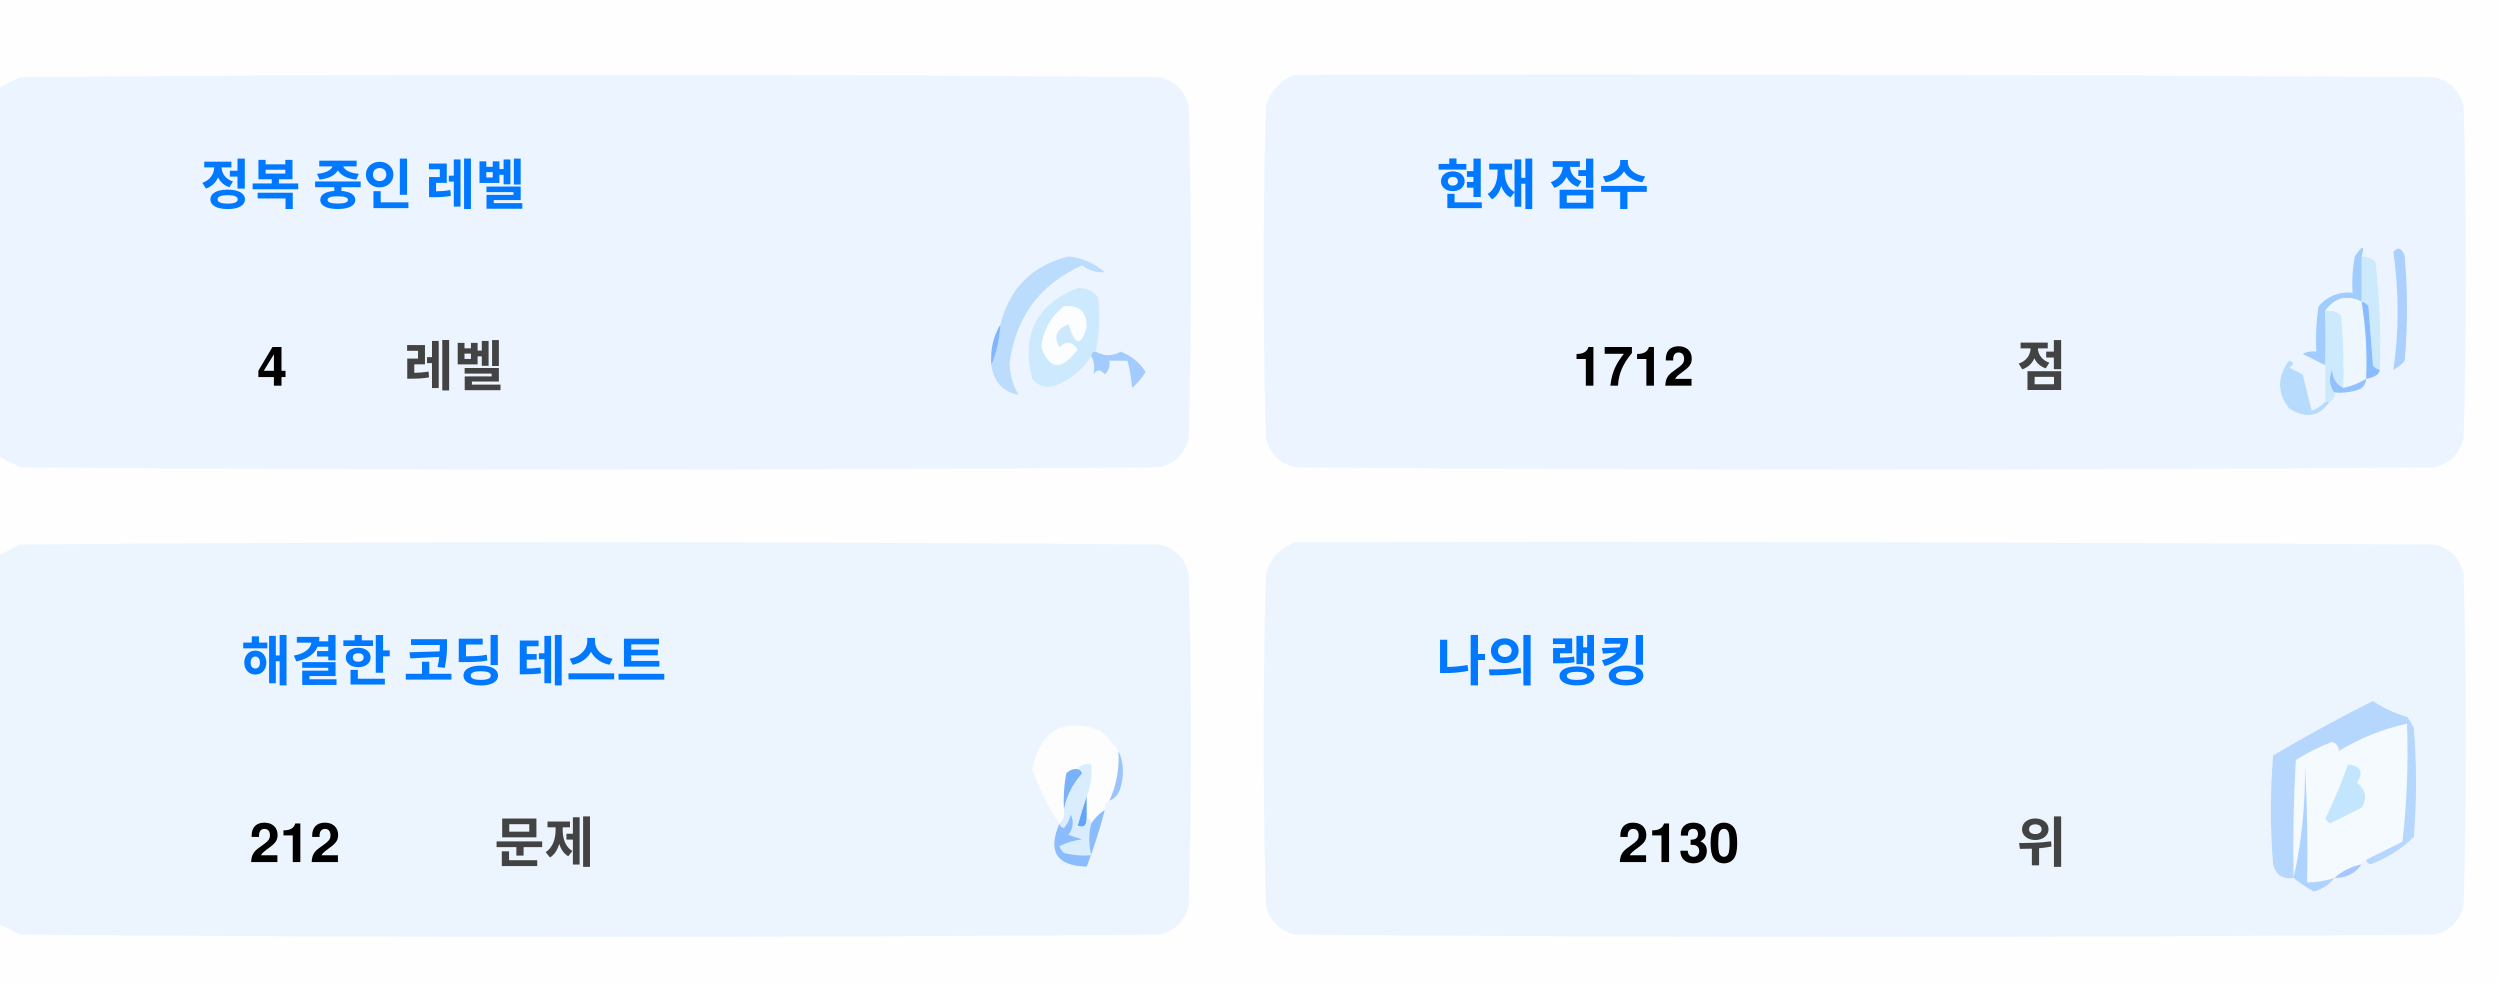
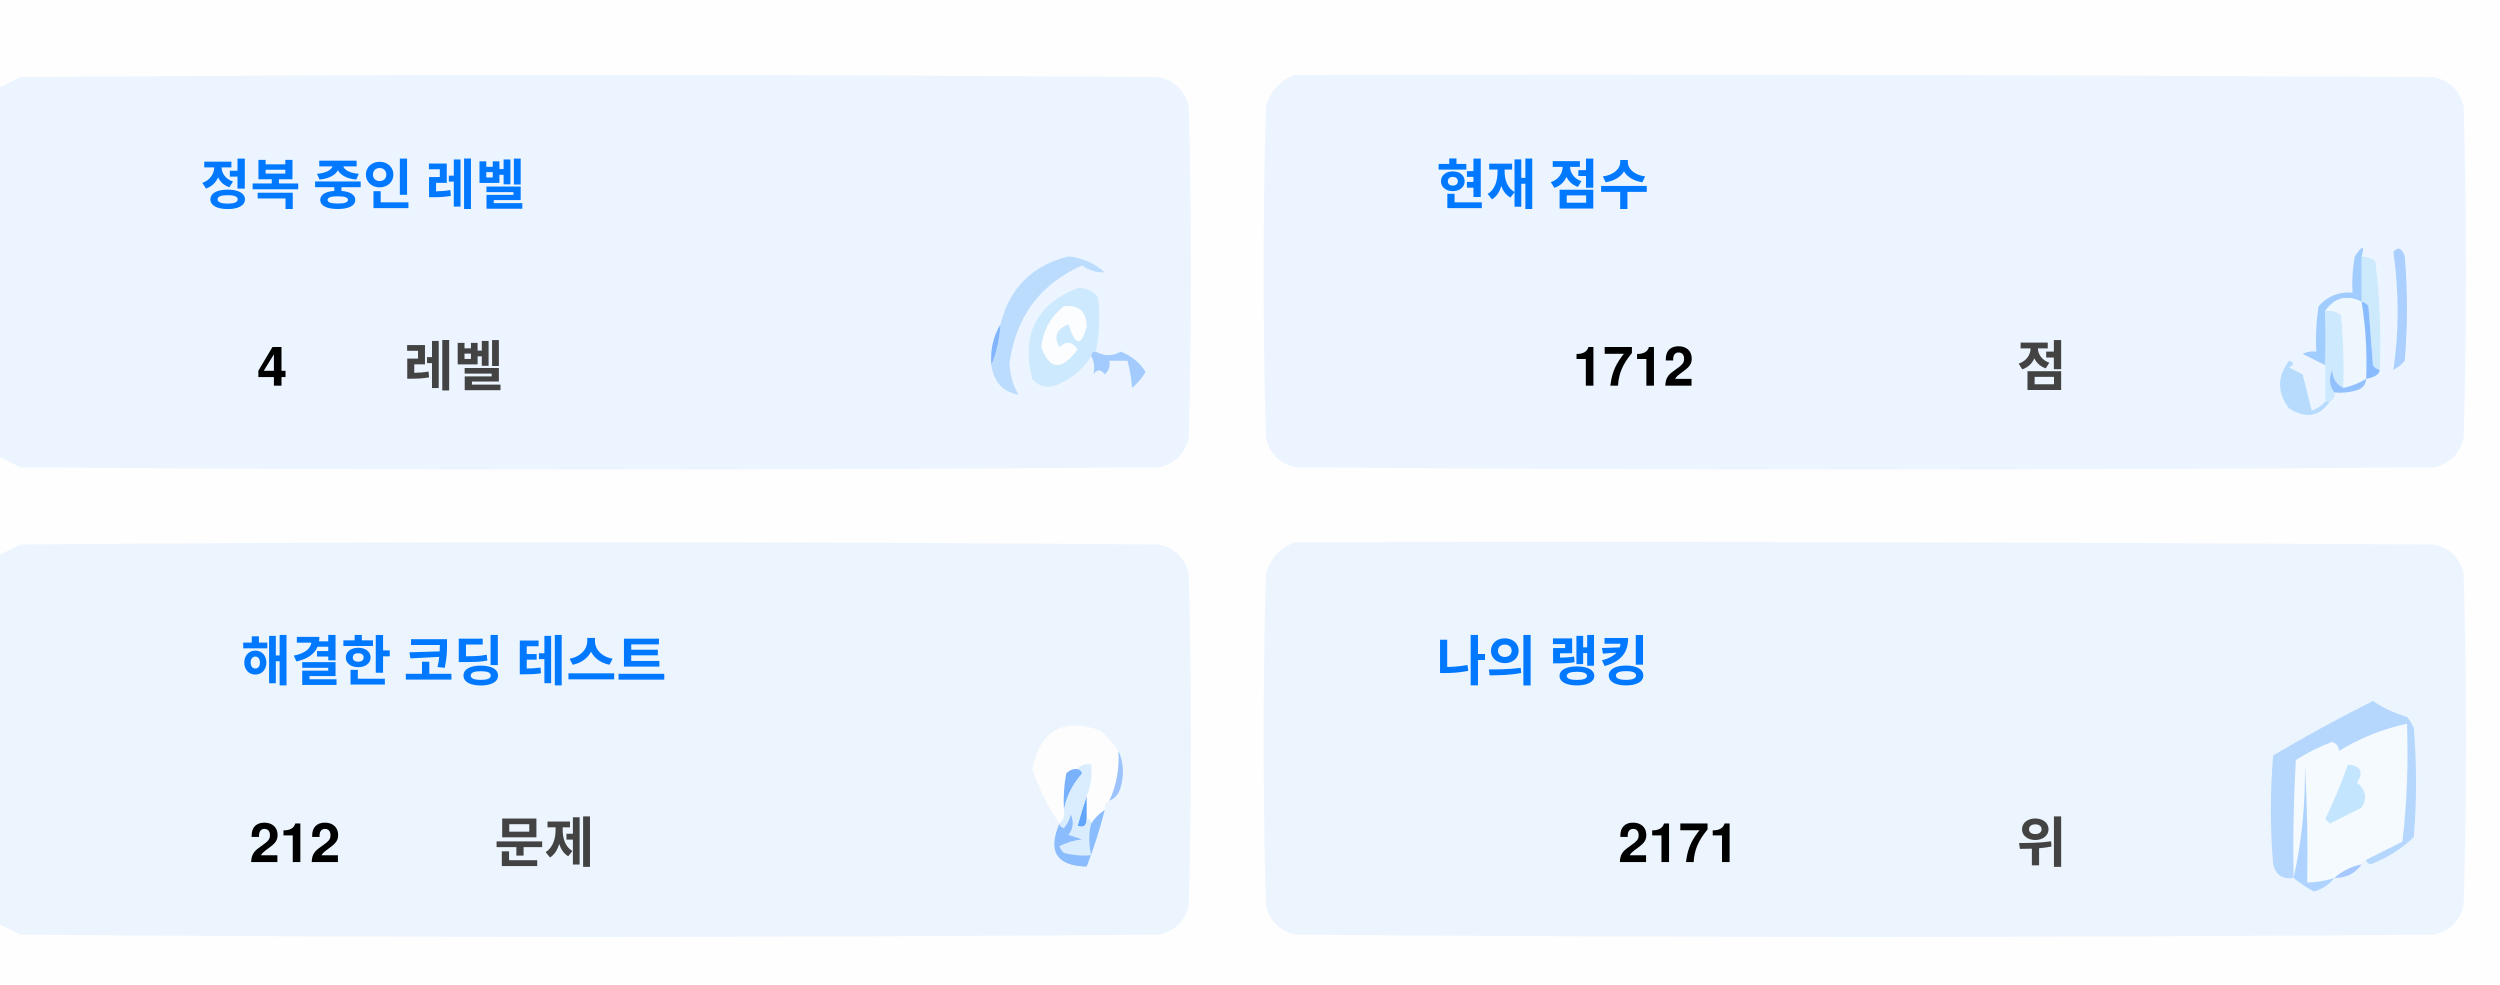
<svg xmlns="http://www.w3.org/2000/svg" version="1.1" width="551px" height="217px" style="shape-rendering:geometricPrecision; text-rendering:geometricPrecision; image-rendering:optimizeQuality; fill-rule:evenodd; clip-rule:evenodd">
  <style>.title {fill: #434343;font-size: 1rem;line-height: 1.5rem;font-weight: bold;font-family: -apple-system, BlinkMacSystemFont, Segoe UI, Helvetica, Arial, sans-serif, Apple Color Emoji, Segoe UI Emoji;}.desc {fill: #434343;font-size: 2.5rem;font-weight: bold;line-height: 1.5rem;font-family: -apple-system, BlinkMacSystemFont, Segoe UI, Helvetica, Arial, sans-serif, Apple Color Emoji, Segoe UI Emoji;}.desc-2 {fill: #434343;font-size: 1rem;font-weight: bold;line-height: 1.5rem;font-family: -apple-system, BlinkMacSystemFont, Segoe UI, Helvetica, Arial, sans-serif, Apple Color Emoji, Segoe UI Emoji;}.text, .desc {animation: twinkling 4s ease-in-out infinite;}@keyframes twinkling {40% { opacity: 1; }50% { opacity: 0.5; }60% { opacity: 1; }70% { opacity: 0.5; }80% { opacity: 1; }}</style>
  <g>
    <path style="opacity:1" fill="#fefefe" d="M -0.5,-0.5 C 183.167,-0.5 366.833,-0.5 550.5,-0.5C 550.5,71.833 550.5,144.167 550.5,216.5C 366.833,216.5 183.167,216.5 -0.5,216.5C -0.5,212.167 -0.5,207.833 -0.5,203.5C 1.14,204.32 2.807,205.153 4.5,206C 88.167,206.667 171.833,206.667 255.5,206C 259,205.167 261.167,203 262,199.5C 262.667,175.167 262.667,150.833 262,126.5C 261.167,123 259,120.833 255.5,120C 171.833,119.333 88.167,119.333 4.5,120C 2.807,120.847 1.14,121.68 -0.5,122.5C -0.5,115.167 -0.5,107.833 -0.5,100.5C 1.14,101.32 2.807,102.153 4.5,103C 88.167,103.667 171.833,103.667 255.5,103C 259,102.167 261.167,100 262,96.5C 262.667,72.167 262.667,47.833 262,23.5C 261.167,20 259,17.833 255.5,17C 171.833,16.333 88.167,16.333 4.5,17C 2.807,17.847 1.14,18.68 -0.5,19.5C -0.5,12.833 -0.5,6.167 -0.5,-0.5 Z" />
  </g>
  <g>
    <path style="opacity:1" fill="#ecf5ff" d="M -0.5,100.5 C -0.5,73.5 -0.5,46.5 -0.5,19.5C 1.14,18.68 2.807,17.847 4.5,17C 88.167,16.333 171.833,16.333 255.5,17C 259,17.833 261.167,20 262,23.5C 262.667,47.833 262.667,72.167 262,96.5C 261.167,100 259,102.167 255.5,103C 171.833,103.667 88.167,103.667 4.5,103C 2.807,102.153 1.14,101.32 -0.5,100.5 Z" />
  </g>
  <g>
    <path style="opacity:1" fill="#ecf5ff" d="M 285.5,16.5 C 369.167,16.333 452.834,16.5 536.5,17C 540,17.833 542.167,20 543,23.5C 543.667,47.833 543.667,72.167 543,96.5C 542.167,100 540,102.167 536.5,103C 452.833,103.667 369.167,103.667 285.5,103C 282,102.167 279.833,100 279,96.5C 278.333,72.167 278.333,47.833 279,23.5C 280.018,19.985 282.185,17.652 285.5,16.5 Z" />
  </g>
  <g>
    <path style="opacity:1" fill="#cdeafd" d="M 520.5,56.5 C 521.583,56.539 522.583,56.873 523.5,57.5C 524.498,65.472 524.831,73.472 524.5,81.5C 523.883,81.389 523.383,81.056 523,80.5C 522.667,76.167 522.333,71.833 522,67.5C 521.617,66.944 521.117,66.611 520.5,66.5C 520.5,63.167 520.5,59.833 520.5,56.5 Z" />
  </g>
  <g>
    <path style="opacity:1" fill="#abcfff" d="M 527.5,55.5 C 528.566,54.308 529.399,54.641 530,56.5C 530.667,64.167 530.667,71.833 530,79.5C 529.311,80.357 528.478,81.023 527.5,81.5C 528.758,73.08 528.758,64.414 527.5,55.5 Z" />
  </g>
  <g>
    <path style="opacity:1" fill="#bbdcfd" d="M 218.5,80.5 C 219.657,77.727 220.324,74.727 220.5,71.5C 222.49,63.51 227.49,58.51 235.5,56.5C 238.528,56.847 241.194,58.014 243.5,60C 241.744,60.141 240.078,59.641 238.5,58.5C 229.247,62.607 223.914,69.773 222.5,80C 222.565,82.526 223.232,84.859 224.5,87C 221.07,86.397 219.07,84.231 218.5,80.5 Z" />
  </g>
  <g>
    <path style="opacity:1" fill="#cde9fd" d="M 241.5,77.5 C 240.833,77.5 240.5,77.833 240.5,78.5C 238.628,81.529 235.961,83.695 232.5,85C 230.536,85.624 228.869,85.124 227.5,83.5C 225.021,73.791 228.354,67.124 237.5,63.5C 239.374,63.39 240.874,64.056 242,65.5C 242.497,69.524 242.331,73.524 241.5,77.5 Z" />
  </g>
  <g>
    <path style="opacity:1" fill="#fcfdfe" d="M 234.5,67.5 C 237.826,67.162 239.493,68.662 239.5,72C 238.334,76.434 237,76.267 235.5,71.5C 232.832,72.515 232.166,74.182 233.5,76.5C 235.017,75.089 236.351,75.256 237.5,77C 234.006,81.771 231.34,81.605 229.5,76.5C 229.904,72.771 231.571,69.771 234.5,67.5 Z" />
  </g>
  <g>
    <path style="opacity:1" fill="#a1ccfe" d="M 520.5,56.5 C 520.5,59.833 520.5,63.167 520.5,66.5C 517.238,64.922 514.572,65.589 512.5,68.5C 512.617,72.81 512.617,76.81 512.5,80.5C 510.86,79.68 509.193,78.847 507.5,78C 508.448,77.517 509.448,77.35 510.5,77.5C 510.335,74.15 510.502,70.817 511,67.5C 512.995,65.253 515.495,64.253 518.5,64.5C 518.336,61.813 518.503,59.146 519,56.5C 520.731,53.969 521.231,53.969 520.5,56.5 Z" />
  </g>
  <g>
    <path style="opacity:1" fill="#cde9fd" d="M 512.5,68.5 C 513.822,68.33 514.989,68.663 516,69.5C 516.499,74.823 516.666,80.156 516.5,85.5C 514.955,84.77 514.122,83.437 514,81.5C 513.22,83.387 513.387,85.054 514.5,86.5C 514.672,87.492 514.338,88.158 513.5,88.5C 513.167,88.5 512.833,88.5 512.5,88.5C 512.5,85.833 512.5,83.167 512.5,80.5C 512.617,76.81 512.617,72.81 512.5,68.5 Z" />
  </g>
  <g>
    <path style="opacity:1" fill="#eef6fe" d="M 520.5,66.5 C 521.407,72.106 521.74,77.773 521.5,83.5C 519.95,84.441 518.284,85.108 516.5,85.5C 516.666,80.156 516.499,74.823 516,69.5C 514.989,68.663 513.822,68.33 512.5,68.5C 514.572,65.589 517.238,64.922 520.5,66.5 Z" />
  </g>
  <g>
    <path style="opacity:1" fill="#88bcff" d="M 520.5,66.5 C 521.117,66.611 521.617,66.944 522,67.5C 522.333,71.833 522.667,76.167 523,80.5C 523.383,81.056 523.883,81.389 524.5,81.5C 524.445,82.469 523.445,83.136 521.5,83.5C 521.74,77.773 521.407,72.106 520.5,66.5 Z" />
  </g>
  <g>
    <path style="opacity:1" fill="#82b5fe" d="M 220.5,71.5 C 220.324,74.727 219.657,77.727 218.5,80.5C 218.215,77.171 218.882,74.171 220.5,71.5 Z" />
  </g>
  <g>
    <path style="opacity:1" fill="#a3cbfe" d="M 240.5,78.5 C 240.5,77.833 240.833,77.5 241.5,77.5C 243.391,78.536 245.224,78.536 247,77.5C 249.391,78.429 251.225,79.929 252.5,82C 251.681,83.319 250.681,84.486 249.5,85.5C 249.409,83.777 249.075,81.777 248.5,79.5C 247.167,79.5 245.833,79.5 244.5,79.5C 244.719,80.675 244.386,81.675 243.5,82.5C 242.575,81.359 241.741,81.359 241,82.5C 241.331,80.981 241.164,79.648 240.5,78.5 Z" />
  </g>
  <g>
    <path style="opacity:1" fill="#b7dbfd" d="M 512.5,88.5 C 512.833,88.5 513.167,88.5 513.5,88.5C 511.199,91.857 508.199,92.357 504.5,90C 501.872,86.535 501.872,83.035 504.5,79.5C 505.696,79.846 505.696,80.346 504.5,81C 505.5,81.5 506.5,82 507.5,82.5C 508.167,85.167 508.833,87.833 509.5,90.5C 510.739,90.058 511.739,89.391 512.5,88.5 Z" />
  </g>
  <g>
    <path style="opacity:1" fill="#92c1fe" d="M 516.5,85.5 C 518.284,85.108 519.95,84.441 521.5,83.5C 521.423,84.75 520.756,85.583 519.5,86C 517.866,86.493 516.199,86.66 514.5,86.5C 513.387,85.054 513.22,83.387 514,81.5C 514.122,83.437 514.955,84.77 516.5,85.5 Z" />
  </g>
  <g>
    <path style="opacity:1" fill="#ecf5fe" d="M -0.5,203.5 C -0.5,176.5 -0.5,149.5 -0.5,122.5C 1.14,121.68 2.807,120.847 4.5,120C 88.167,119.333 171.833,119.333 255.5,120C 259,120.833 261.167,123 262,126.5C 262.667,150.833 262.667,175.167 262,199.5C 261.167,203 259,205.167 255.5,206C 171.833,206.667 88.167,206.667 4.5,206C 2.807,205.153 1.14,204.32 -0.5,203.5 Z" />
  </g>
  <g>
    <path style="opacity:1" fill="#ecf5fe" d="M 285.5,119.5 C 369.167,119.333 452.834,119.5 536.5,120C 540,120.833 542.167,123 543,126.5C 543.667,150.833 543.667,175.167 543,199.5C 542.167,203 540,205.167 536.5,206C 452.833,206.667 369.167,206.667 285.5,206C 282,205.167 279.833,203 279,199.5C 278.333,175.167 278.333,150.833 279,126.5C 280.018,122.985 282.185,120.652 285.5,119.5 Z" />
  </g>
  <g>
    <path style="opacity:1" fill="#fdfdfe" d="M 246.5,165.5 C 246.758,169.367 246.092,173.034 244.5,176.5C 243.662,176.842 243.328,177.508 243.5,178.5C 242.272,179.306 241.272,180.306 240.5,181.5C 240.5,180.833 240.167,180.5 239.5,180.5C 239.5,178.833 239.5,177.167 239.5,175.5C 240.369,173.283 240.702,170.95 240.5,168.5C 239.209,168.263 238.209,168.596 237.5,169.5C 236.504,169.414 235.671,169.748 235,170.5C 234.503,173.146 234.336,175.813 234.5,178.5C 234.737,179.791 234.404,180.791 233.5,181.5C 230.986,177.806 228.986,173.806 227.5,169.5C 229.309,160.957 234.309,158.124 242.5,161C 244.07,162.397 245.404,163.897 246.5,165.5 Z" />
  </g>
  <g>
    <path style="opacity:1" fill="#f5faff" d="M 521.5,189.5 C 520.833,189.5 520.5,189.833 520.5,190.5C 518.181,190.992 516.181,191.992 514.5,193.5C 512.565,194.15 510.565,194.483 508.5,194.5C 508.666,185.827 508.5,177.16 508,168.5C 508.141,177.227 507.308,185.56 505.5,193.5C 505.334,184.827 505.5,176.16 506,167.5C 508.527,165.903 511.194,164.57 514,163.5C 515.011,163.892 515.511,164.559 515.5,165.5C 520.21,162.641 525.21,160.641 530.5,159.5C 530.831,168.192 530.498,176.859 529.5,185.5C 526.807,186.847 524.14,188.18 521.5,189.5 Z" />
  </g>
  <g>
    <path style="opacity:1" fill="#b6d7fd" d="M 521.5,189.5 C 524.14,188.18 526.807,186.847 529.5,185.5C 530.498,176.859 530.831,168.192 530.5,159.5C 525.21,160.641 520.21,162.641 515.5,165.5C 515.511,164.559 515.011,163.892 514,163.5C 511.194,164.57 508.527,165.903 506,167.5C 505.5,176.16 505.334,184.827 505.5,193.5C 503.089,193.863 501.589,192.863 501,190.5C 500.333,182.5 500.333,174.5 501,166.5C 508.173,162.246 515.507,158.246 523,154.5C 525.304,156.068 527.804,157.235 530.5,158C 531.126,158.75 531.626,159.584 532,160.5C 532.667,168.5 532.667,176.5 532,184.5C 529.292,187.111 526.125,189.111 522.5,190.5C 521.893,190.376 521.56,190.043 521.5,189.5 Z" />
  </g>
  <g>
    <path style="opacity:1" fill="#c3e5fe" d="M 517.5,168.5 C 520.317,168.801 520.984,170.134 519.5,172.5C 521.439,174.122 521.772,175.956 520.5,178C 518.167,179.167 515.833,180.333 513.5,181.5C 513.167,181.167 512.833,180.833 512.5,180.5C 514.414,176.515 516.081,172.515 517.5,168.5 Z" />
  </g>
  <g>
    <path style="opacity:1" fill="#7ab1fc" d="M 237.5,169.5 C 238.043,169.56 238.376,169.893 238.5,170.5C 236.395,172.836 235.062,175.503 234.5,178.5C 234.336,175.813 234.503,173.146 235,170.5C 235.671,169.748 236.504,169.414 237.5,169.5 Z" />
  </g>
  <g>
    <path style="opacity:1" fill="#afd3ff" d="M 514.5,193.5 C 513.378,194.947 511.878,195.947 510,196.5C 508.348,195.601 506.848,194.601 505.5,193.5C 507.308,185.56 508.141,177.227 508,168.5C 508.5,177.16 508.666,185.827 508.5,194.5C 510.565,194.483 512.565,194.15 514.5,193.5 Z" />
  </g>
  <g>
    <path style="opacity:1" fill="#9cc3fd" d="M 246.5,165.5 C 247.634,167.966 247.801,170.633 247,173.5C 246.623,174.942 245.79,175.942 244.5,176.5C 246.092,173.034 246.758,169.367 246.5,165.5 Z" />
  </g>
  <g>
    <path style="opacity:1" fill="#62a6fc" d="M 239.5,175.5 C 239.5,177.167 239.5,178.833 239.5,180.5C 239.483,182.028 238.816,182.528 237.5,182C 238.117,179.723 238.784,177.556 239.5,175.5 Z" />
  </g>
  <g>
    <path style="opacity:1" fill="#daedfe" d="M 237.5,169.5 C 238.209,168.596 239.209,168.263 240.5,168.5C 240.702,170.95 240.369,173.283 239.5,175.5C 238.784,177.556 238.117,179.723 237.5,182C 238.816,182.528 239.483,182.028 239.5,180.5C 240.167,180.5 240.5,180.833 240.5,181.5C 239.918,183.669 239.918,186.002 240.5,188.5C 238.473,188.662 236.473,188.495 234.5,188C 234.043,187.586 233.709,187.086 233.5,186.5C 235.078,185.702 236.744,185.202 238.5,185C 237.5,184.667 236.5,184.333 235.5,184C 236.554,182.612 236.72,181.112 236,179.5C 235.751,180.624 235.251,181.624 234.5,182.5C 233.893,182.376 233.56,182.043 233.5,181.5C 234.404,180.791 234.737,179.791 234.5,178.5C 235.062,175.503 236.395,172.836 238.5,170.5C 238.376,169.893 238.043,169.56 237.5,169.5 Z" />
  </g>
  <g>
    <path style="opacity:1" fill="#8bbcfd" d="M 243.5,178.5 C 242.395,182.803 241.062,186.969 239.5,191C 232.857,190.847 230.857,187.68 233.5,181.5C 233.56,182.043 233.893,182.376 234.5,182.5C 235.251,181.624 235.751,180.624 236,179.5C 236.72,181.112 236.554,182.612 235.5,184C 236.5,184.333 237.5,184.667 238.5,185C 236.744,185.202 235.078,185.702 233.5,186.5C 233.709,187.086 234.043,187.586 234.5,188C 236.473,188.495 238.473,188.662 240.5,188.5C 239.918,186.002 239.918,183.669 240.5,181.5C 241.272,180.306 242.272,179.306 243.5,178.5 Z" />
  </g>
  <g>
    <path style="opacity:1" fill="#a4c8ff" d="M 520.5,190.5 C 519.089,192.539 517.089,193.539 514.5,193.5C 516.181,191.992 518.181,190.992 520.5,190.5 Z" />
  </g>
  <text text-anchor="middle" x="80" y="45" class="title" style="fill:#0078ff;" stroke="#none" stroke-width="1">정복 중인 레벨</text>
  <text text-anchor="middle" x="60" y="85" class="desc" style="fill:#000000;" stroke="#none" stroke-width="1">4</text>
  <text text-anchor="middle" x="100" y="85" class="desc-2" style="fill:#434343;" stroke="#none" stroke-width="1">레벨</text>
  <text text-anchor="middle" x="340" y="45" class="title" style="fill:#0078ff;" stroke="#none" stroke-width="1">현재 점수</text>
  <text text-anchor="middle" x="360" y="85" class="desc" style="fill:#000000;" stroke="#none" stroke-width="1">1712</text>
  <text text-anchor="middle" x="450" y="85" class="desc-2" style="fill:#434343;" stroke="#none" stroke-width="1">점</text>
  <text text-anchor="middle" x="100" y="150" class="title" style="fill:#0078ff;" stroke="#none" stroke-width="1">해결한 코딩 테스트</text>
  <text text-anchor="middle" x="65" y="190" class="desc" style="fill:#000000;" stroke="#none" stroke-width="1">212</text>
  <text text-anchor="middle" x="120" y="190" class="desc-2" style="fill:#434343;" stroke="#none" stroke-width="1">문제</text>
  <text text-anchor="middle" x="340" y="150" class="title" style="fill:#0078ff;" stroke="#none" stroke-width="1">나의 랭킹</text>
-   <text text-anchor="middle" x="370" y="190" class="desc" style="fill:#000000;" stroke="#none" stroke-width="1">2130</text>
+   <text text-anchor="middle" x="370" y="190" class="desc" style="fill:#000000;" stroke="#none" stroke-width="1">2171</text>
  <text text-anchor="middle" x="450" y="190" class="desc-2" style="fill:#434343;" stroke="#none" stroke-width="1">위</text>
</svg>
